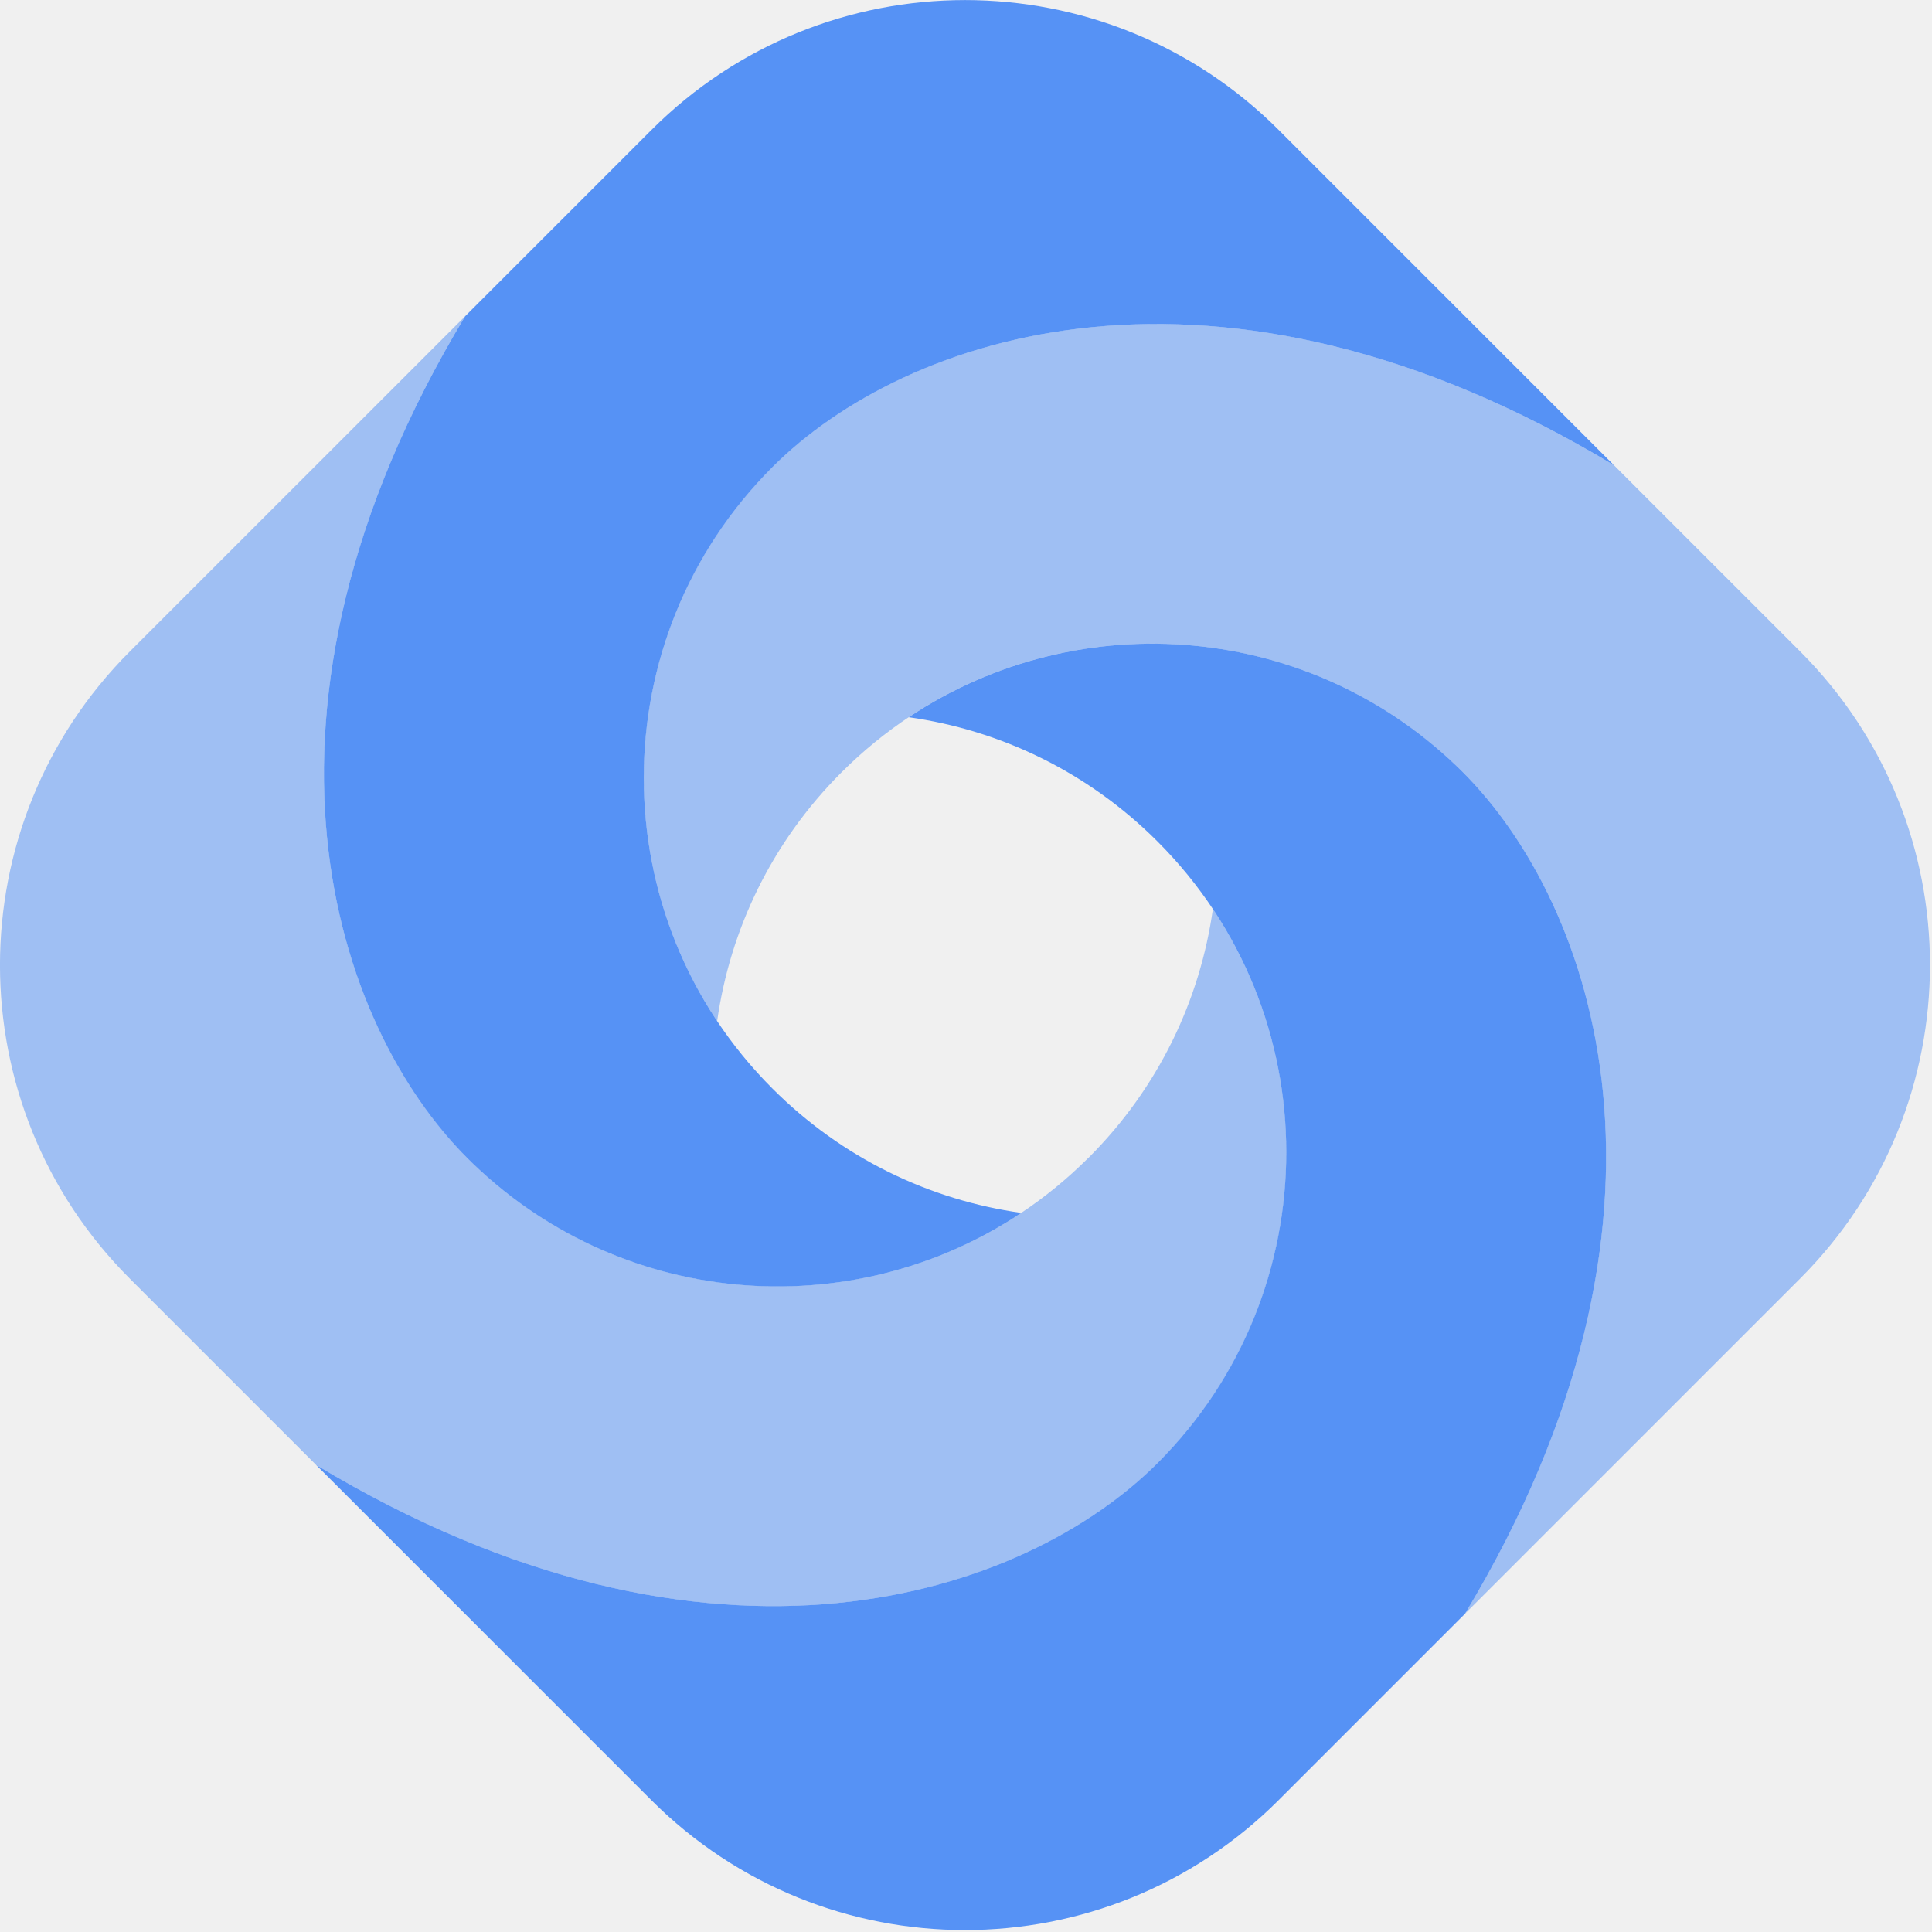
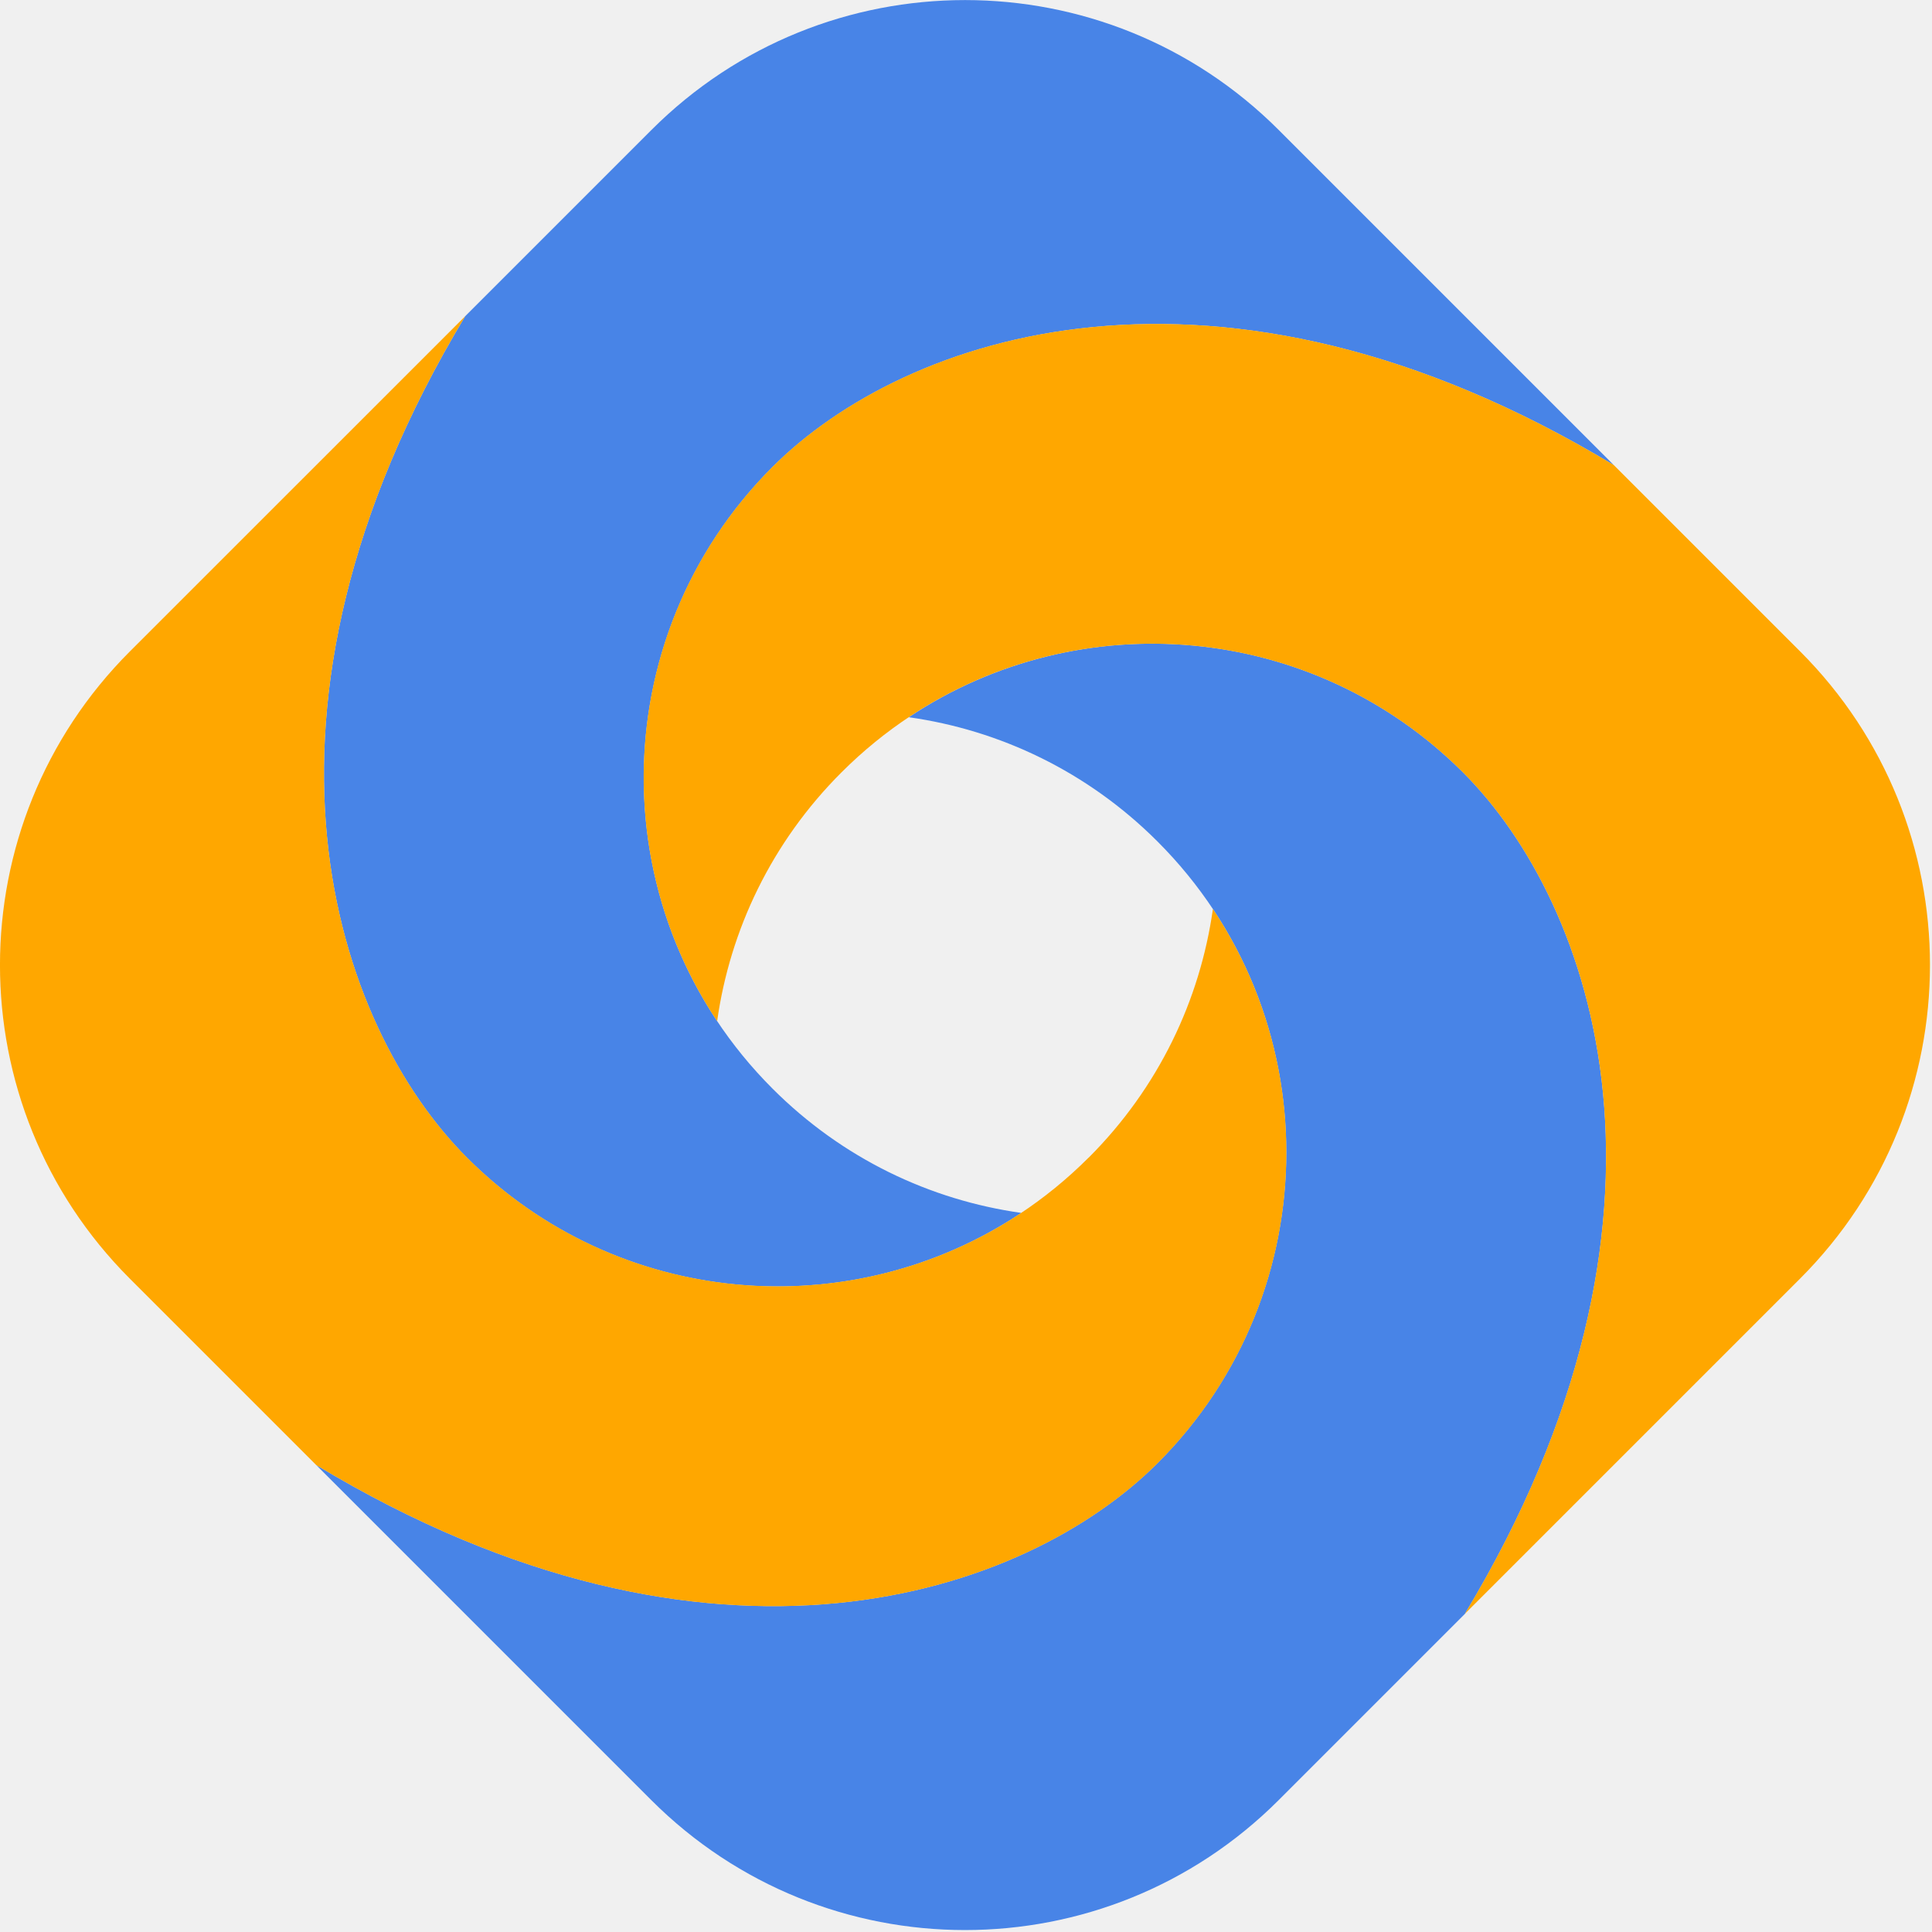
<svg xmlns="http://www.w3.org/2000/svg" viewBox="0 0 227 227" fill="none">
  <g clip-path="url(#clip0_119_47)">
    <path d="M119.99 142.51C109.29 141 98.98 136.13 90.76 127.9C70.6 107.74 70.6 75.04 90.76 54.88C106.22 39.42 142.92 26.53 189.63 54.66L150.24 15.27C129.89 -5.08 96.89 -5.08 76.54 15.27L54.65 37.16C26.52 83.86 39.42 120.57 54.87 136.03C72.57 153.73 99.92 155.89 119.98 142.52L119.99 142.51ZM106.78 84.27C117.48 85.78 127.79 90.65 136.01 98.88C156.17 119.04 156.17 151.74 136.01 171.9C120.55 187.36 83.85 200.25 37.14 172.12L76.53 211.51C96.88 231.86 129.88 231.86 150.23 211.51L172.12 189.62C200.25 142.92 187.35 106.21 171.9 90.75C154.2 73.05 126.85 70.89 106.79 84.26L106.78 84.27Z" fill="url(#path_y)" />
    <path d="M211.51 76.54L189.62 54.65C142.92 26.52 106.21 39.42 90.75 54.87C73.05 72.57 70.89 99.92 84.26 119.98C85.77 109.28 90.64 98.97 98.87 90.75C119.03 70.59 151.73 70.59 171.89 90.75C187.35 106.21 200.24 142.91 172.11 189.62L211.5 150.23C231.85 129.88 231.85 96.88 211.5 76.53L211.51 76.54ZM127.9 136.02C107.74 156.18 75.04 156.18 54.88 136.02C39.42 120.56 26.53 83.86 54.66 37.15L15.26 76.54C-5.09 96.89 -5.09 129.89 15.26 150.24L37.15 172.13C83.85 200.26 120.56 187.36 136.02 171.91C153.72 154.21 155.88 126.86 142.51 106.8C141 117.5 136.13 127.81 127.9 136.03V136.02Z" fill="url(#path_x)" />
  </g>
  <defs>
    <radialGradient id="path_y" cx="0" cy="0" r="1" gradientUnits="userSpaceOnUse" gradientTransform="translate(118.405 114.542) scale(119.403 119.403)">
-       <stop stop-color="#4e8df5" stop-opacity="0.95" />
-       <stop offset="1" stop-color="#4e8df5" stop-opacity="0.95" />
+       <stop stop-color="#4884e7" stop-opacity="1" />
+       <stop offset="1" stop-color="#4884e7" stop-opacity="1" />
    </radialGradient>
    <radialGradient id="path_x" cx="0" cy="0" r="1" gradientUnits="userSpaceOnUse" gradientTransform="translate(118.866 113.375) scale(114.954)">
-       <stop stop-color="#4e8df5" stop-opacity="0.5" />
-       <stop offset="1" stop-color="#4e8df5" stop-opacity="0.5" />
+       <stop stop-color="#ffa700" stop-opacity="1" />
+       <stop offset="1" stop-color="#ffa700" stop-opacity="1" />
    </radialGradient>
    <clipPath id="clip0_119_47">
      <rect width="226.77" height="226.77" fill="white" />
    </clipPath>
  </defs>
</svg>
